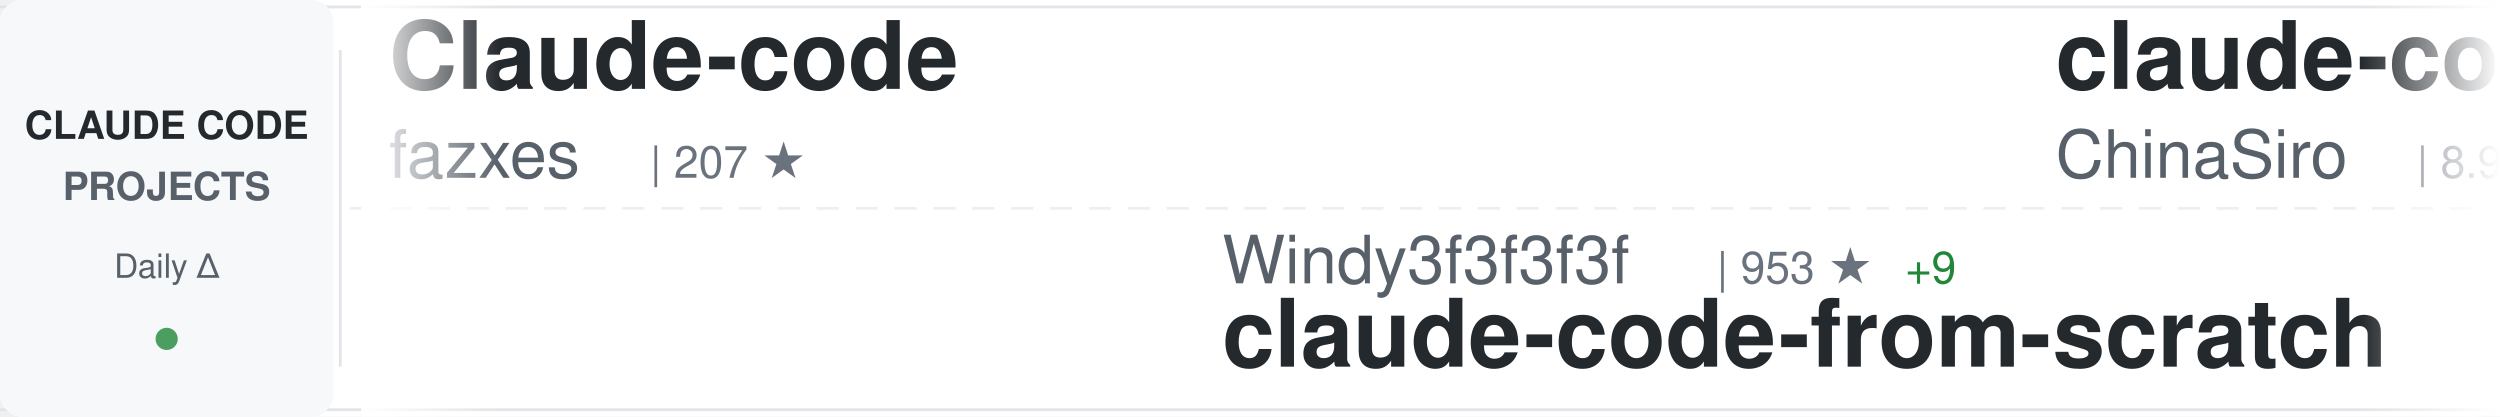
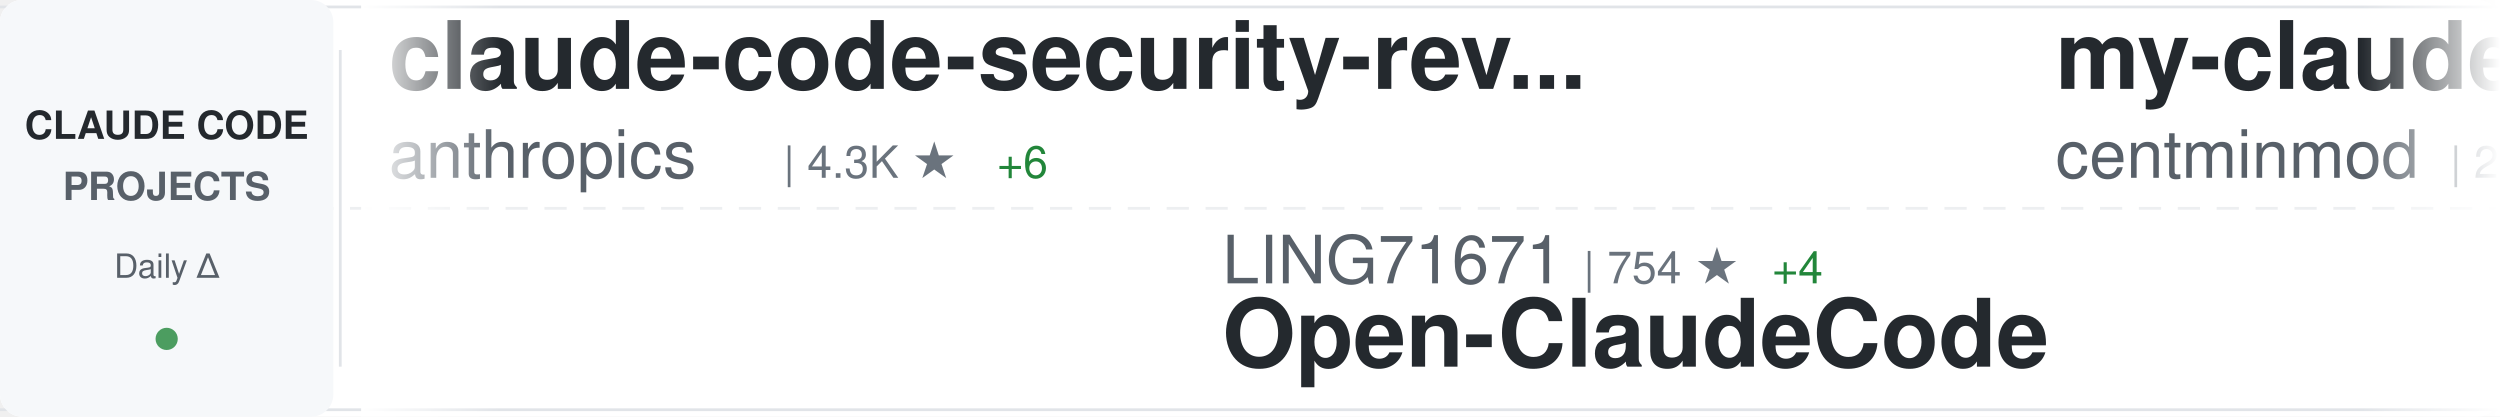
<svg xmlns="http://www.w3.org/2000/svg" width="900" height="150">
  <defs>
    <linearGradient id="awesomeLeftFade" x1="0%" y1="0%" x2="100%" y2="0%">
      <stop offset="0%" style="stop-color:#ffffff;stop-opacity:1" />
      <stop offset="100%" style="stop-color:#ffffff;stop-opacity:0" />
    </linearGradient>
    <linearGradient id="awesomeRightFade" x1="0%" y1="0%" x2="100%" y2="0%">
      <stop offset="0%" style="stop-color:#ffffff;stop-opacity:0" />
      <stop offset="100%" style="stop-color:#ffffff;stop-opacity:1" />
    </linearGradient>
  </defs>
  <rect width="900" height="150" fill="#ffffff" rx="8" />
  <rect x="0" y="2" width="900" height="1" fill="#e1e4e8" />
  <rect x="0" y="147" width="900" height="1" fill="#e1e4e8" />
  <line x1="0" y1="75" x2="900" y2="75" stroke="#e1e4e8" stroke-width="1" stroke-dasharray="8 6" opacity="0.6" />
  <rect x="0" y="0" width="120" height="150" fill="#f6f8fa" rx="8" />
  <text x="60" y="50" font-family="-apple-system, BlinkMacSystemFont, 'Segoe UI', Helvetica, Arial, sans-serif" font-size="14" font-weight="600" fill="#24292e" text-anchor="middle">CLAUDE CODE</text>
  <text x="60" y="72" font-family="-apple-system, BlinkMacSystemFont, 'Segoe UI', Helvetica, Arial, sans-serif" font-size="14" font-weight="600" fill="#586069" text-anchor="middle">PROJECTS</text>
  <text x="60" y="100" font-family="-apple-system, BlinkMacSystemFont, 'Segoe UI', Helvetica, Arial, sans-serif" font-size="12" font-weight="500" fill="#586069" text-anchor="middle">Daily Δ</text>
  <circle cx="60" cy="122" r="4" fill="#22863a" opacity="0.8" />
  <rect x="122" y="18" width="1" height="114" fill="#e1e4e8" />
  <clipPath id="awesomeTickerClip">
    <rect x="130" y="0" width="770" height="150" />
  </clipPath>
  <g clip-path="url(#awesomeTickerClip)">
    <g id="awesomeTickerItems">
      <animateTransform attributeName="transform" attributeType="XML" type="translate" from="0 0" to="-3000 0" dur="54s" repeatCount="indefinite" />
      <g transform="translate(0, 0)">
-         <text x="140" y="32" font-family="-apple-system, BlinkMacSystemFont, 'Segoe UI', Helvetica, Arial, sans-serif" font-size="34" font-weight="600" fill="#24292e">Claude-code</text>
-         <text x="140" y="64" font-family="-apple-system, BlinkMacSystemFont, 'Segoe UI', Helvetica, Arial, sans-serif" font-size="24" font-weight="400" fill="#586069">fazxes</text>
-         <text x="234" y="64" font-family="-apple-system, BlinkMacSystemFont, 'Segoe UI', Helvetica, Arial, sans-serif" font-size="16" font-weight="500" fill="#6a737d">| 207 ★</text>
+         <text x="140" y="32" font-family="-apple-system, BlinkMacSystemFont, 'Segoe UI', Helvetica, Arial, sans-serif" font-size="34" font-weight="600" fill="#24292e">claude-code-security-rev...</text>
+         <text x="140" y="64" font-family="-apple-system, BlinkMacSystemFont, 'Segoe UI', Helvetica, Arial, sans-serif" font-size="24" font-weight="400" fill="#586069">anthropics</text>
+         <text x="282" y="64" font-family="-apple-system, BlinkMacSystemFont, 'Segoe UI', Helvetica, Arial, sans-serif" font-size="16" font-weight="500" fill="#6a737d">| 4.3K ★</text>
+         <text x="359" y="64" font-family="-apple-system, BlinkMacSystemFont, 'Segoe UI', Helvetica, Arial, sans-serif" font-size="16" font-weight="500" fill="#22863a"> +6</text>
      </g>
      <g transform="translate(300, 0)">
-         <text x="140" y="102" font-family="-apple-system, BlinkMacSystemFont, 'Segoe UI', Helvetica, Arial, sans-serif" font-size="24" font-weight="400" fill="#586069">Windy3f3f3f3f</text>
-         <text x="318" y="102" font-family="-apple-system, BlinkMacSystemFont, 'Segoe UI', Helvetica, Arial, sans-serif" font-size="16" font-weight="500" fill="#6a737d">| 953 ★</text>
-         <text x="386" y="102" font-family="-apple-system, BlinkMacSystemFont, 'Segoe UI', Helvetica, Arial, sans-serif" font-size="16" font-weight="500" fill="#22863a"> +9</text>
-         <text x="140" y="132" font-family="-apple-system, BlinkMacSystemFont, 'Segoe UI', Helvetica, Arial, sans-serif" font-size="34" font-weight="600" fill="#24292e">claude-code-from-scratch</text>
+         <text x="140" y="102" font-family="-apple-system, BlinkMacSystemFont, 'Segoe UI', Helvetica, Arial, sans-serif" font-size="24" font-weight="400" fill="#586069">LING71671</text>
+         <text x="270" y="102" font-family="-apple-system, BlinkMacSystemFont, 'Segoe UI', Helvetica, Arial, sans-serif" font-size="16" font-weight="500" fill="#6a737d">| 754 ★</text>
+         <text x="338" y="102" font-family="-apple-system, BlinkMacSystemFont, 'Segoe UI', Helvetica, Arial, sans-serif" font-size="16" font-weight="500" fill="#22863a"> +4</text>
+         <text x="140" y="132" font-family="-apple-system, BlinkMacSystemFont, 'Segoe UI', Helvetica, Arial, sans-serif" font-size="34" font-weight="600" fill="#24292e">Open-ClaudeCode</text>
      </g>
      <g transform="translate(600, 0)">
-         <text x="140" y="32" font-family="-apple-system, BlinkMacSystemFont, 'Segoe UI', Helvetica, Arial, sans-serif" font-size="34" font-weight="600" fill="#24292e">claude-code-sourcemap</text>
-         <text x="140" y="64" font-family="-apple-system, BlinkMacSystemFont, 'Segoe UI', Helvetica, Arial, sans-serif" font-size="24" font-weight="400" fill="#586069">ChinaSiro</text>
-         <text x="270" y="64" font-family="-apple-system, BlinkMacSystemFont, 'Segoe UI', Helvetica, Arial, sans-serif" font-size="16" font-weight="500" fill="#6a737d">| 8.9K ★</text>
-         <text x="347" y="64" font-family="-apple-system, BlinkMacSystemFont, 'Segoe UI', Helvetica, Arial, sans-serif" font-size="16" font-weight="500" fill="#22863a"> +20</text>
-       </g>
-       <g transform="translate(900, 0)">
-         <text x="140" y="102" font-family="-apple-system, BlinkMacSystemFont, 'Segoe UI', Helvetica, Arial, sans-serif" font-size="24" font-weight="400" fill="#586069">chiragjoshi12</text>
-         <text x="318" y="102" font-family="-apple-system, BlinkMacSystemFont, 'Segoe UI', Helvetica, Arial, sans-serif" font-size="16" font-weight="500" fill="#6a737d">| 188 ★</text>
-         <text x="386" y="102" font-family="-apple-system, BlinkMacSystemFont, 'Segoe UI', Helvetica, Arial, sans-serif" font-size="16" font-weight="500" fill="#22863a"> +1</text>
-         <text x="140" y="132" font-family="-apple-system, BlinkMacSystemFont, 'Segoe UI', Helvetica, Arial, sans-serif" font-size="34" font-weight="600" fill="#24292e">claude-code</text>
-       </g>
-       <g transform="translate(1200, 0)">
-         <text x="140" y="32" font-family="-apple-system, BlinkMacSystemFont, 'Segoe UI', Helvetica, Arial, sans-serif" font-size="34" font-weight="600" fill="#24292e">claude-howto</text>
-         <text x="140" y="64" font-family="-apple-system, BlinkMacSystemFont, 'Segoe UI', Helvetica, Arial, sans-serif" font-size="24" font-weight="400" fill="#586069">luongnv89</text>
-         <text x="270" y="64" font-family="-apple-system, BlinkMacSystemFont, 'Segoe UI', Helvetica, Arial, sans-serif" font-size="16" font-weight="500" fill="#6a737d">| 27.5K ★</text>
-         <text x="356" y="64" font-family="-apple-system, BlinkMacSystemFont, 'Segoe UI', Helvetica, Arial, sans-serif" font-size="16" font-weight="500" fill="#22863a"> +170</text>
-       </g>
-       <g transform="translate(1500, 0)">
-         <text x="140" y="102" font-family="-apple-system, BlinkMacSystemFont, 'Segoe UI', Helvetica, Arial, sans-serif" font-size="24" font-weight="400" fill="#586069">VoltAgent</text>
-         <text x="270" y="102" font-family="-apple-system, BlinkMacSystemFont, 'Segoe UI', Helvetica, Arial, sans-serif" font-size="16" font-weight="500" fill="#6a737d">| 17.7K ★</text>
-         <text x="356" y="102" font-family="-apple-system, BlinkMacSystemFont, 'Segoe UI', Helvetica, Arial, sans-serif" font-size="16" font-weight="500" fill="#22863a"> +63</text>
-         <text x="140" y="132" font-family="-apple-system, BlinkMacSystemFont, 'Segoe UI', Helvetica, Arial, sans-serif" font-size="34" font-weight="600" fill="#24292e">awesome-claude-code-suba...</text>
-       </g>
-       <g transform="translate(1800, 0)">
        <text x="140" y="32" font-family="-apple-system, BlinkMacSystemFont, 'Segoe UI', Helvetica, Arial, sans-serif" font-size="34" font-weight="600" fill="#24292e">my-claude-code-setup</text>
        <text x="140" y="64" font-family="-apple-system, BlinkMacSystemFont, 'Segoe UI', Helvetica, Arial, sans-serif" font-size="24" font-weight="400" fill="#586069">centminmod</text>
        <text x="282" y="64" font-family="-apple-system, BlinkMacSystemFont, 'Segoe UI', Helvetica, Arial, sans-serif" font-size="16" font-weight="500" fill="#6a737d">| 2.2K ★</text>
        <text x="359" y="64" font-family="-apple-system, BlinkMacSystemFont, 'Segoe UI', Helvetica, Arial, sans-serif" font-size="16" font-weight="500" fill="#22863a"> +5</text>
      </g>
+       <g transform="translate(900, 0)">
+         <text x="140" y="102" font-family="-apple-system, BlinkMacSystemFont, 'Segoe UI', Helvetica, Arial, sans-serif" font-size="24" font-weight="400" fill="#586069">FlorianBruniaux</text>
+         <text x="342" y="102" font-family="-apple-system, BlinkMacSystemFont, 'Segoe UI', Helvetica, Arial, sans-serif" font-size="16" font-weight="500" fill="#6a737d">| 3.7K ★</text>
+         <text x="419" y="102" font-family="-apple-system, BlinkMacSystemFont, 'Segoe UI', Helvetica, Arial, sans-serif" font-size="16" font-weight="500" fill="#22863a"> +43</text>
+         <text x="140" y="132" font-family="-apple-system, BlinkMacSystemFont, 'Segoe UI', Helvetica, Arial, sans-serif" font-size="34" font-weight="600" fill="#24292e">claude-code-ultimate-gui...</text>
+       </g>
+       <g transform="translate(1200, 0)">
+         <text x="140" y="32" font-family="-apple-system, BlinkMacSystemFont, 'Segoe UI', Helvetica, Arial, sans-serif" font-size="34" font-weight="600" fill="#24292e">claude-code-workflows</text>
+         <text x="140" y="64" font-family="-apple-system, BlinkMacSystemFont, 'Segoe UI', Helvetica, Arial, sans-serif" font-size="24" font-weight="400" fill="#586069">OneRedOak</text>
+         <text x="270" y="64" font-family="-apple-system, BlinkMacSystemFont, 'Segoe UI', Helvetica, Arial, sans-serif" font-size="16" font-weight="500" fill="#6a737d">| 3.8K ★</text>
+         <text x="347" y="64" font-family="-apple-system, BlinkMacSystemFont, 'Segoe UI', Helvetica, Arial, sans-serif" font-size="16" font-weight="500" fill="#22863a"> +1</text>
+       </g>
+       <g transform="translate(1500, 0)">
+         <text x="140" y="102" font-family="-apple-system, BlinkMacSystemFont, 'Segoe UI', Helvetica, Arial, sans-serif" font-size="24" font-weight="400" fill="#586069">musistudio</text>
+         <text x="282" y="102" font-family="-apple-system, BlinkMacSystemFont, 'Segoe UI', Helvetica, Arial, sans-serif" font-size="16" font-weight="500" fill="#6a737d">| 32.5K ★</text>
+         <text x="368" y="102" font-family="-apple-system, BlinkMacSystemFont, 'Segoe UI', Helvetica, Arial, sans-serif" font-size="16" font-weight="500" fill="#22863a"> +67</text>
+         <text x="140" y="132" font-family="-apple-system, BlinkMacSystemFont, 'Segoe UI', Helvetica, Arial, sans-serif" font-size="34" font-weight="600" fill="#24292e">claude-code-router</text>
+       </g>
+       <g transform="translate(1800, 0)">
+         <text x="140" y="32" font-family="-apple-system, BlinkMacSystemFont, 'Segoe UI', Helvetica, Arial, sans-serif" font-size="34" font-weight="600" fill="#24292e">claude-code-source-code</text>
+         <text x="140" y="64" font-family="-apple-system, BlinkMacSystemFont, 'Segoe UI', Helvetica, Arial, sans-serif" font-size="24" font-weight="400" fill="#586069">777genius</text>
+         <text x="270" y="64" font-family="-apple-system, BlinkMacSystemFont, 'Segoe UI', Helvetica, Arial, sans-serif" font-size="16" font-weight="500" fill="#6a737d">| 898 ★</text>
+         <text x="338" y="64" font-family="-apple-system, BlinkMacSystemFont, 'Segoe UI', Helvetica, Arial, sans-serif" font-size="16" font-weight="500" fill="#22863a"> +1</text>
+       </g>
      <g transform="translate(2100, 0)">
+         <text x="140" y="102" font-family="-apple-system, BlinkMacSystemFont, 'Segoe UI', Helvetica, Arial, sans-serif" font-size="24" font-weight="400" fill="#586069">sickn33</text>
+         <text x="246" y="102" font-family="-apple-system, BlinkMacSystemFont, 'Segoe UI', Helvetica, Arial, sans-serif" font-size="16" font-weight="500" fill="#6a737d">| 33.9K ★</text>
+         <text x="332" y="102" font-family="-apple-system, BlinkMacSystemFont, 'Segoe UI', Helvetica, Arial, sans-serif" font-size="16" font-weight="500" fill="#22863a"> +174</text>
+         <text x="140" y="132" font-family="-apple-system, BlinkMacSystemFont, 'Segoe UI', Helvetica, Arial, sans-serif" font-size="34" font-weight="600" fill="#24292e">antigravity-awesome-skil...</text>
+       </g>
+       <g transform="translate(2400, 0)">
+         <text x="140" y="32" font-family="-apple-system, BlinkMacSystemFont, 'Segoe UI', Helvetica, Arial, sans-serif" font-size="34" font-weight="600" fill="#24292e">claude-code-tudou</text>
+         <text x="140" y="64" font-family="-apple-system, BlinkMacSystemFont, 'Segoe UI', Helvetica, Arial, sans-serif" font-size="24" font-weight="400" fill="#586069">AICoderTudou</text>
+         <text x="306" y="64" font-family="-apple-system, BlinkMacSystemFont, 'Segoe UI', Helvetica, Arial, sans-serif" font-size="16" font-weight="500" fill="#6a737d">| 490 ★</text>
+         <text x="374" y="64" font-family="-apple-system, BlinkMacSystemFont, 'Segoe UI', Helvetica, Arial, sans-serif" font-size="16" font-weight="500" fill="#22863a"> +5</text>
+       </g>
+       <g transform="translate(2700, 0)">
        <text x="140" y="102" font-family="-apple-system, BlinkMacSystemFont, 'Segoe UI', Helvetica, Arial, sans-serif" font-size="24" font-weight="400" fill="#586069">AprilNEA</text>
        <text x="258" y="102" font-family="-apple-system, BlinkMacSystemFont, 'Segoe UI', Helvetica, Arial, sans-serif" font-size="16" font-weight="500" fill="#6a737d">| 372 ★</text>
        <text x="140" y="132" font-family="-apple-system, BlinkMacSystemFont, 'Segoe UI', Helvetica, Arial, sans-serif" font-size="34" font-weight="600" fill="#24292e">claude-code-source</text>
      </g>
-       <g transform="translate(2400, 0)">
-         <text x="140" y="32" font-family="-apple-system, BlinkMacSystemFont, 'Segoe UI', Helvetica, Arial, sans-serif" font-size="34" font-weight="600" fill="#24292e">claude_code_bridge</text>
-         <text x="140" y="64" font-family="-apple-system, BlinkMacSystemFont, 'Segoe UI', Helvetica, Arial, sans-serif" font-size="24" font-weight="400" fill="#586069">bfly123</text>
-         <text x="246" y="64" font-family="-apple-system, BlinkMacSystemFont, 'Segoe UI', Helvetica, Arial, sans-serif" font-size="16" font-weight="500" fill="#6a737d">| 2.3K ★</text>
-         <text x="323" y="64" font-family="-apple-system, BlinkMacSystemFont, 'Segoe UI', Helvetica, Arial, sans-serif" font-size="16" font-weight="500" fill="#22863a"> +17</text>
+       <g transform="translate(3000, 0)">
+         <text x="140" y="32" font-family="-apple-system, BlinkMacSystemFont, 'Segoe UI', Helvetica, Arial, sans-serif" font-size="34" font-weight="600" fill="#24292e">claude-code-security-rev...</text>
+         <text x="140" y="64" font-family="-apple-system, BlinkMacSystemFont, 'Segoe UI', Helvetica, Arial, sans-serif" font-size="24" font-weight="400" fill="#586069">anthropics</text>
+         <text x="282" y="64" font-family="-apple-system, BlinkMacSystemFont, 'Segoe UI', Helvetica, Arial, sans-serif" font-size="16" font-weight="500" fill="#6a737d">| 4.3K ★</text>
+         <text x="359" y="64" font-family="-apple-system, BlinkMacSystemFont, 'Segoe UI', Helvetica, Arial, sans-serif" font-size="16" font-weight="500" fill="#22863a"> +6</text>
      </g>
-       <g transform="translate(2700, 0)">
+       <g transform="translate(3300, 0)">
        <text x="140" y="102" font-family="-apple-system, BlinkMacSystemFont, 'Segoe UI', Helvetica, Arial, sans-serif" font-size="24" font-weight="400" fill="#586069">LING71671</text>
        <text x="270" y="102" font-family="-apple-system, BlinkMacSystemFont, 'Segoe UI', Helvetica, Arial, sans-serif" font-size="16" font-weight="500" fill="#6a737d">| 754 ★</text>
        <text x="338" y="102" font-family="-apple-system, BlinkMacSystemFont, 'Segoe UI', Helvetica, Arial, sans-serif" font-size="16" font-weight="500" fill="#22863a"> +4</text>
        <text x="140" y="132" font-family="-apple-system, BlinkMacSystemFont, 'Segoe UI', Helvetica, Arial, sans-serif" font-size="34" font-weight="600" fill="#24292e">Open-ClaudeCode</text>
      </g>
-       <g transform="translate(3000, 0)">
-         <text x="140" y="32" font-family="-apple-system, BlinkMacSystemFont, 'Segoe UI', Helvetica, Arial, sans-serif" font-size="34" font-weight="600" fill="#24292e">Claude-code</text>
-         <text x="140" y="64" font-family="-apple-system, BlinkMacSystemFont, 'Segoe UI', Helvetica, Arial, sans-serif" font-size="24" font-weight="400" fill="#586069">fazxes</text>
-         <text x="234" y="64" font-family="-apple-system, BlinkMacSystemFont, 'Segoe UI', Helvetica, Arial, sans-serif" font-size="16" font-weight="500" fill="#6a737d">| 207 ★</text>
-       </g>
-       <g transform="translate(3300, 0)">
-         <text x="140" y="102" font-family="-apple-system, BlinkMacSystemFont, 'Segoe UI', Helvetica, Arial, sans-serif" font-size="24" font-weight="400" fill="#586069">Windy3f3f3f3f</text>
-         <text x="318" y="102" font-family="-apple-system, BlinkMacSystemFont, 'Segoe UI', Helvetica, Arial, sans-serif" font-size="16" font-weight="500" fill="#6a737d">| 953 ★</text>
-         <text x="386" y="102" font-family="-apple-system, BlinkMacSystemFont, 'Segoe UI', Helvetica, Arial, sans-serif" font-size="16" font-weight="500" fill="#22863a"> +9</text>
-         <text x="140" y="132" font-family="-apple-system, BlinkMacSystemFont, 'Segoe UI', Helvetica, Arial, sans-serif" font-size="34" font-weight="600" fill="#24292e">claude-code-from-scratch</text>
-       </g>
      <g transform="translate(3600, 0)">
-         <text x="140" y="32" font-family="-apple-system, BlinkMacSystemFont, 'Segoe UI', Helvetica, Arial, sans-serif" font-size="34" font-weight="600" fill="#24292e">claude-code-sourcemap</text>
-         <text x="140" y="64" font-family="-apple-system, BlinkMacSystemFont, 'Segoe UI', Helvetica, Arial, sans-serif" font-size="24" font-weight="400" fill="#586069">ChinaSiro</text>
-         <text x="270" y="64" font-family="-apple-system, BlinkMacSystemFont, 'Segoe UI', Helvetica, Arial, sans-serif" font-size="16" font-weight="500" fill="#6a737d">| 8.9K ★</text>
-         <text x="347" y="64" font-family="-apple-system, BlinkMacSystemFont, 'Segoe UI', Helvetica, Arial, sans-serif" font-size="16" font-weight="500" fill="#22863a"> +20</text>
+         <text x="140" y="32" font-family="-apple-system, BlinkMacSystemFont, 'Segoe UI', Helvetica, Arial, sans-serif" font-size="34" font-weight="600" fill="#24292e">my-claude-code-setup</text>
+         <text x="140" y="64" font-family="-apple-system, BlinkMacSystemFont, 'Segoe UI', Helvetica, Arial, sans-serif" font-size="24" font-weight="400" fill="#586069">centminmod</text>
+         <text x="282" y="64" font-family="-apple-system, BlinkMacSystemFont, 'Segoe UI', Helvetica, Arial, sans-serif" font-size="16" font-weight="500" fill="#6a737d">| 2.2K ★</text>
+         <text x="359" y="64" font-family="-apple-system, BlinkMacSystemFont, 'Segoe UI', Helvetica, Arial, sans-serif" font-size="16" font-weight="500" fill="#22863a"> +5</text>
      </g>
      <g transform="translate(3900, 0)">
-         <text x="140" y="102" font-family="-apple-system, BlinkMacSystemFont, 'Segoe UI', Helvetica, Arial, sans-serif" font-size="24" font-weight="400" fill="#586069">chiragjoshi12</text>
-         <text x="318" y="102" font-family="-apple-system, BlinkMacSystemFont, 'Segoe UI', Helvetica, Arial, sans-serif" font-size="16" font-weight="500" fill="#6a737d">| 188 ★</text>
-         <text x="386" y="102" font-family="-apple-system, BlinkMacSystemFont, 'Segoe UI', Helvetica, Arial, sans-serif" font-size="16" font-weight="500" fill="#22863a"> +1</text>
-         <text x="140" y="132" font-family="-apple-system, BlinkMacSystemFont, 'Segoe UI', Helvetica, Arial, sans-serif" font-size="34" font-weight="600" fill="#24292e">claude-code</text>
+         <text x="140" y="102" font-family="-apple-system, BlinkMacSystemFont, 'Segoe UI', Helvetica, Arial, sans-serif" font-size="24" font-weight="400" fill="#586069">FlorianBruniaux</text>
+         <text x="342" y="102" font-family="-apple-system, BlinkMacSystemFont, 'Segoe UI', Helvetica, Arial, sans-serif" font-size="16" font-weight="500" fill="#6a737d">| 3.7K ★</text>
+         <text x="419" y="102" font-family="-apple-system, BlinkMacSystemFont, 'Segoe UI', Helvetica, Arial, sans-serif" font-size="16" font-weight="500" fill="#22863a"> +43</text>
+         <text x="140" y="132" font-family="-apple-system, BlinkMacSystemFont, 'Segoe UI', Helvetica, Arial, sans-serif" font-size="34" font-weight="600" fill="#24292e">claude-code-ultimate-gui...</text>
      </g>
    </g>
  </g>
  <rect x="130" y="0" width="50" height="150" fill="url(#awesomeLeftFade)" />
  <rect x="850" y="0" width="50" height="150" fill="url(#awesomeRightFade)" />
</svg>
